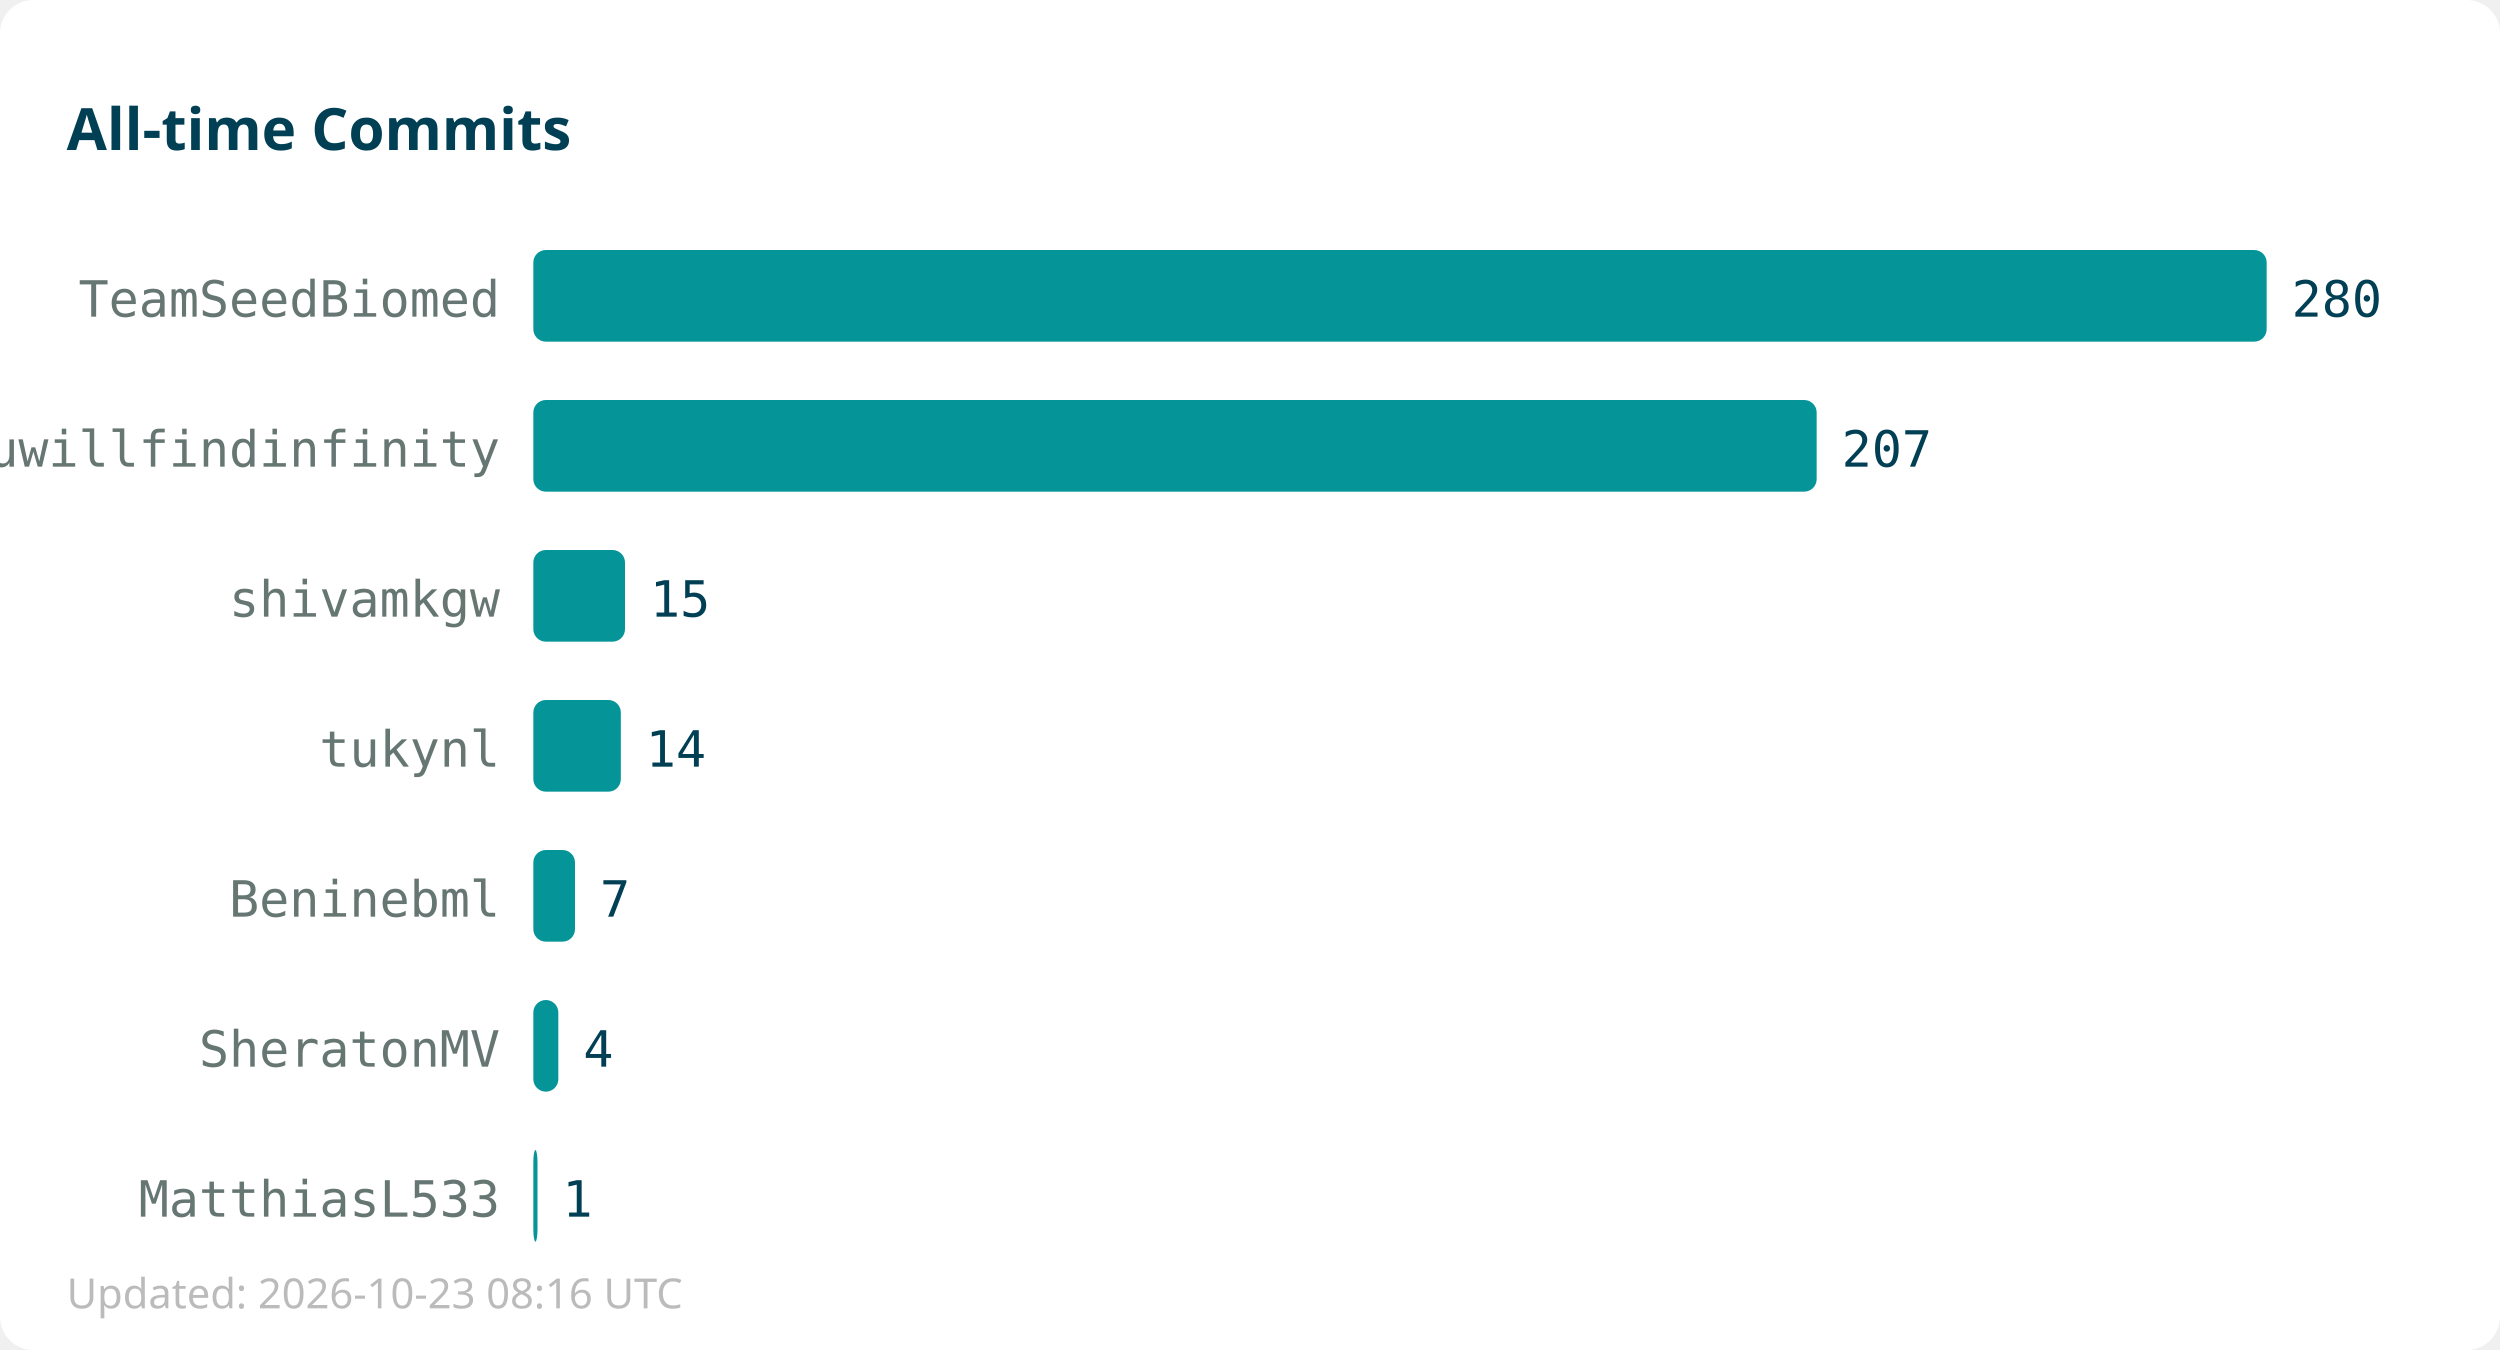
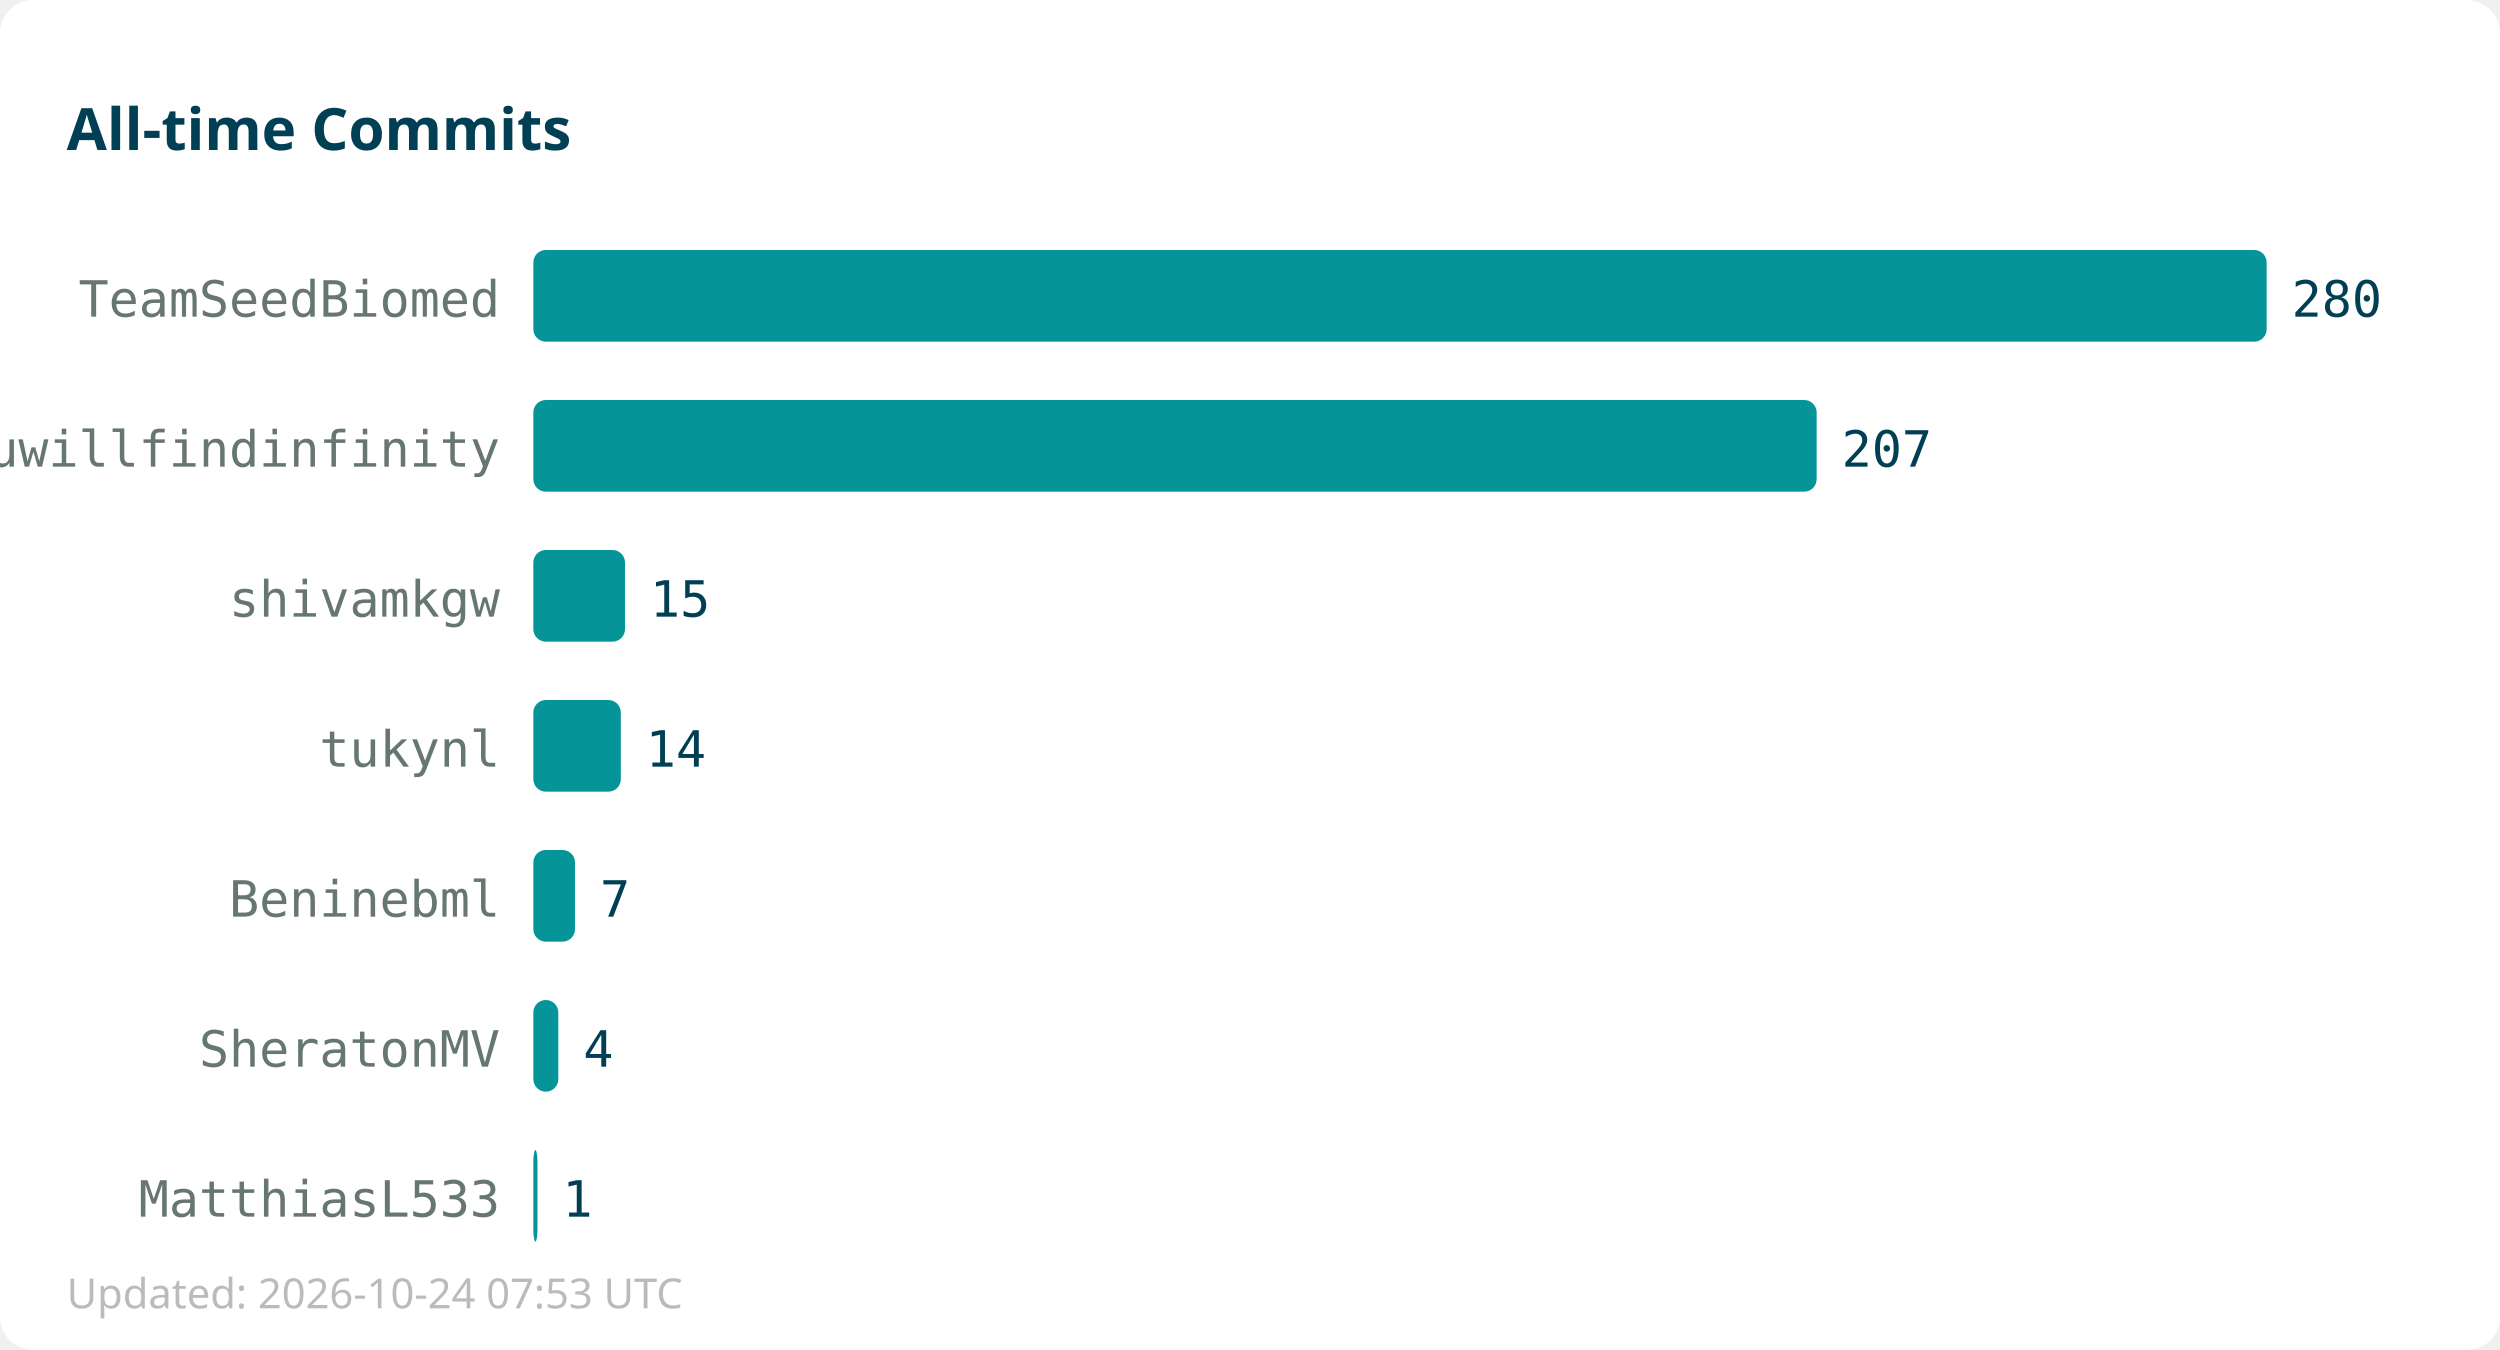
<svg xmlns="http://www.w3.org/2000/svg" width="600" height="324">
  <rect width="600" height="324" fill="#ffffff" rx="8" />
  <text x="16" y="36" font-family="sans-serif" font-size="14" font-weight="bold" fill="#013f54">All-time Commits</text>
  <text x="120" y="76" text-anchor="end" font-family="monospace" font-size="12" fill="#667672">TeamSeedBiomed</text>
  <rect x="128" y="60" width="416" height="22" fill="#059598" rx="3" />
  <text x="550" y="76" font-family="monospace" font-size="12" fill="#013f54">280</text>
  <text x="120" y="112" text-anchor="end" font-family="monospace" font-size="12" fill="#667672">youwillfindinfinity</text>
  <rect x="128" y="96" width="308" height="22" fill="#059598" rx="3" />
  <text x="442" y="112" font-family="monospace" font-size="12" fill="#013f54">207</text>
  <text x="120" y="148" text-anchor="end" font-family="monospace" font-size="12" fill="#667672">shivamkgw</text>
  <rect x="128" y="132" width="22" height="22" fill="#059598" rx="3" />
  <text x="156" y="148" font-family="monospace" font-size="12" fill="#013f54">15</text>
  <text x="120" y="184" text-anchor="end" font-family="monospace" font-size="12" fill="#667672">tukynl</text>
  <rect x="128" y="168" width="21" height="22" fill="#059598" rx="3" />
  <text x="155" y="184" font-family="monospace" font-size="12" fill="#013f54">14</text>
  <text x="120" y="220" text-anchor="end" font-family="monospace" font-size="12" fill="#667672">Beninebml</text>
  <rect x="128" y="204" width="10" height="22" fill="#059598" rx="3" />
  <text x="144" y="220" font-family="monospace" font-size="12" fill="#013f54">7</text>
  <text x="120" y="256" text-anchor="end" font-family="monospace" font-size="12" fill="#667672">SheratonMV</text>
  <rect x="128" y="240" width="6" height="22" fill="#059598" rx="3" />
  <text x="140" y="256" font-family="monospace" font-size="12" fill="#013f54">4</text>
  <text x="120" y="292" text-anchor="end" font-family="monospace" font-size="12" fill="#667672">MatthiasL533</text>
  <rect x="128" y="276" width="1" height="22" fill="#059598" rx="3" />
  <text x="135" y="292" font-family="monospace" font-size="12" fill="#013f54">1</text>
-   <text x="16" y="314" font-family="sans-serif" font-size="10" fill="#bbbbbb">Updated: 2026-10-23 08:16 UTC</text>
+   <text x="16" y="314" font-family="sans-serif" font-size="10" fill="#bbbbbb">Updated: 2026-10-24 07:53 UTC</text>
</svg>
